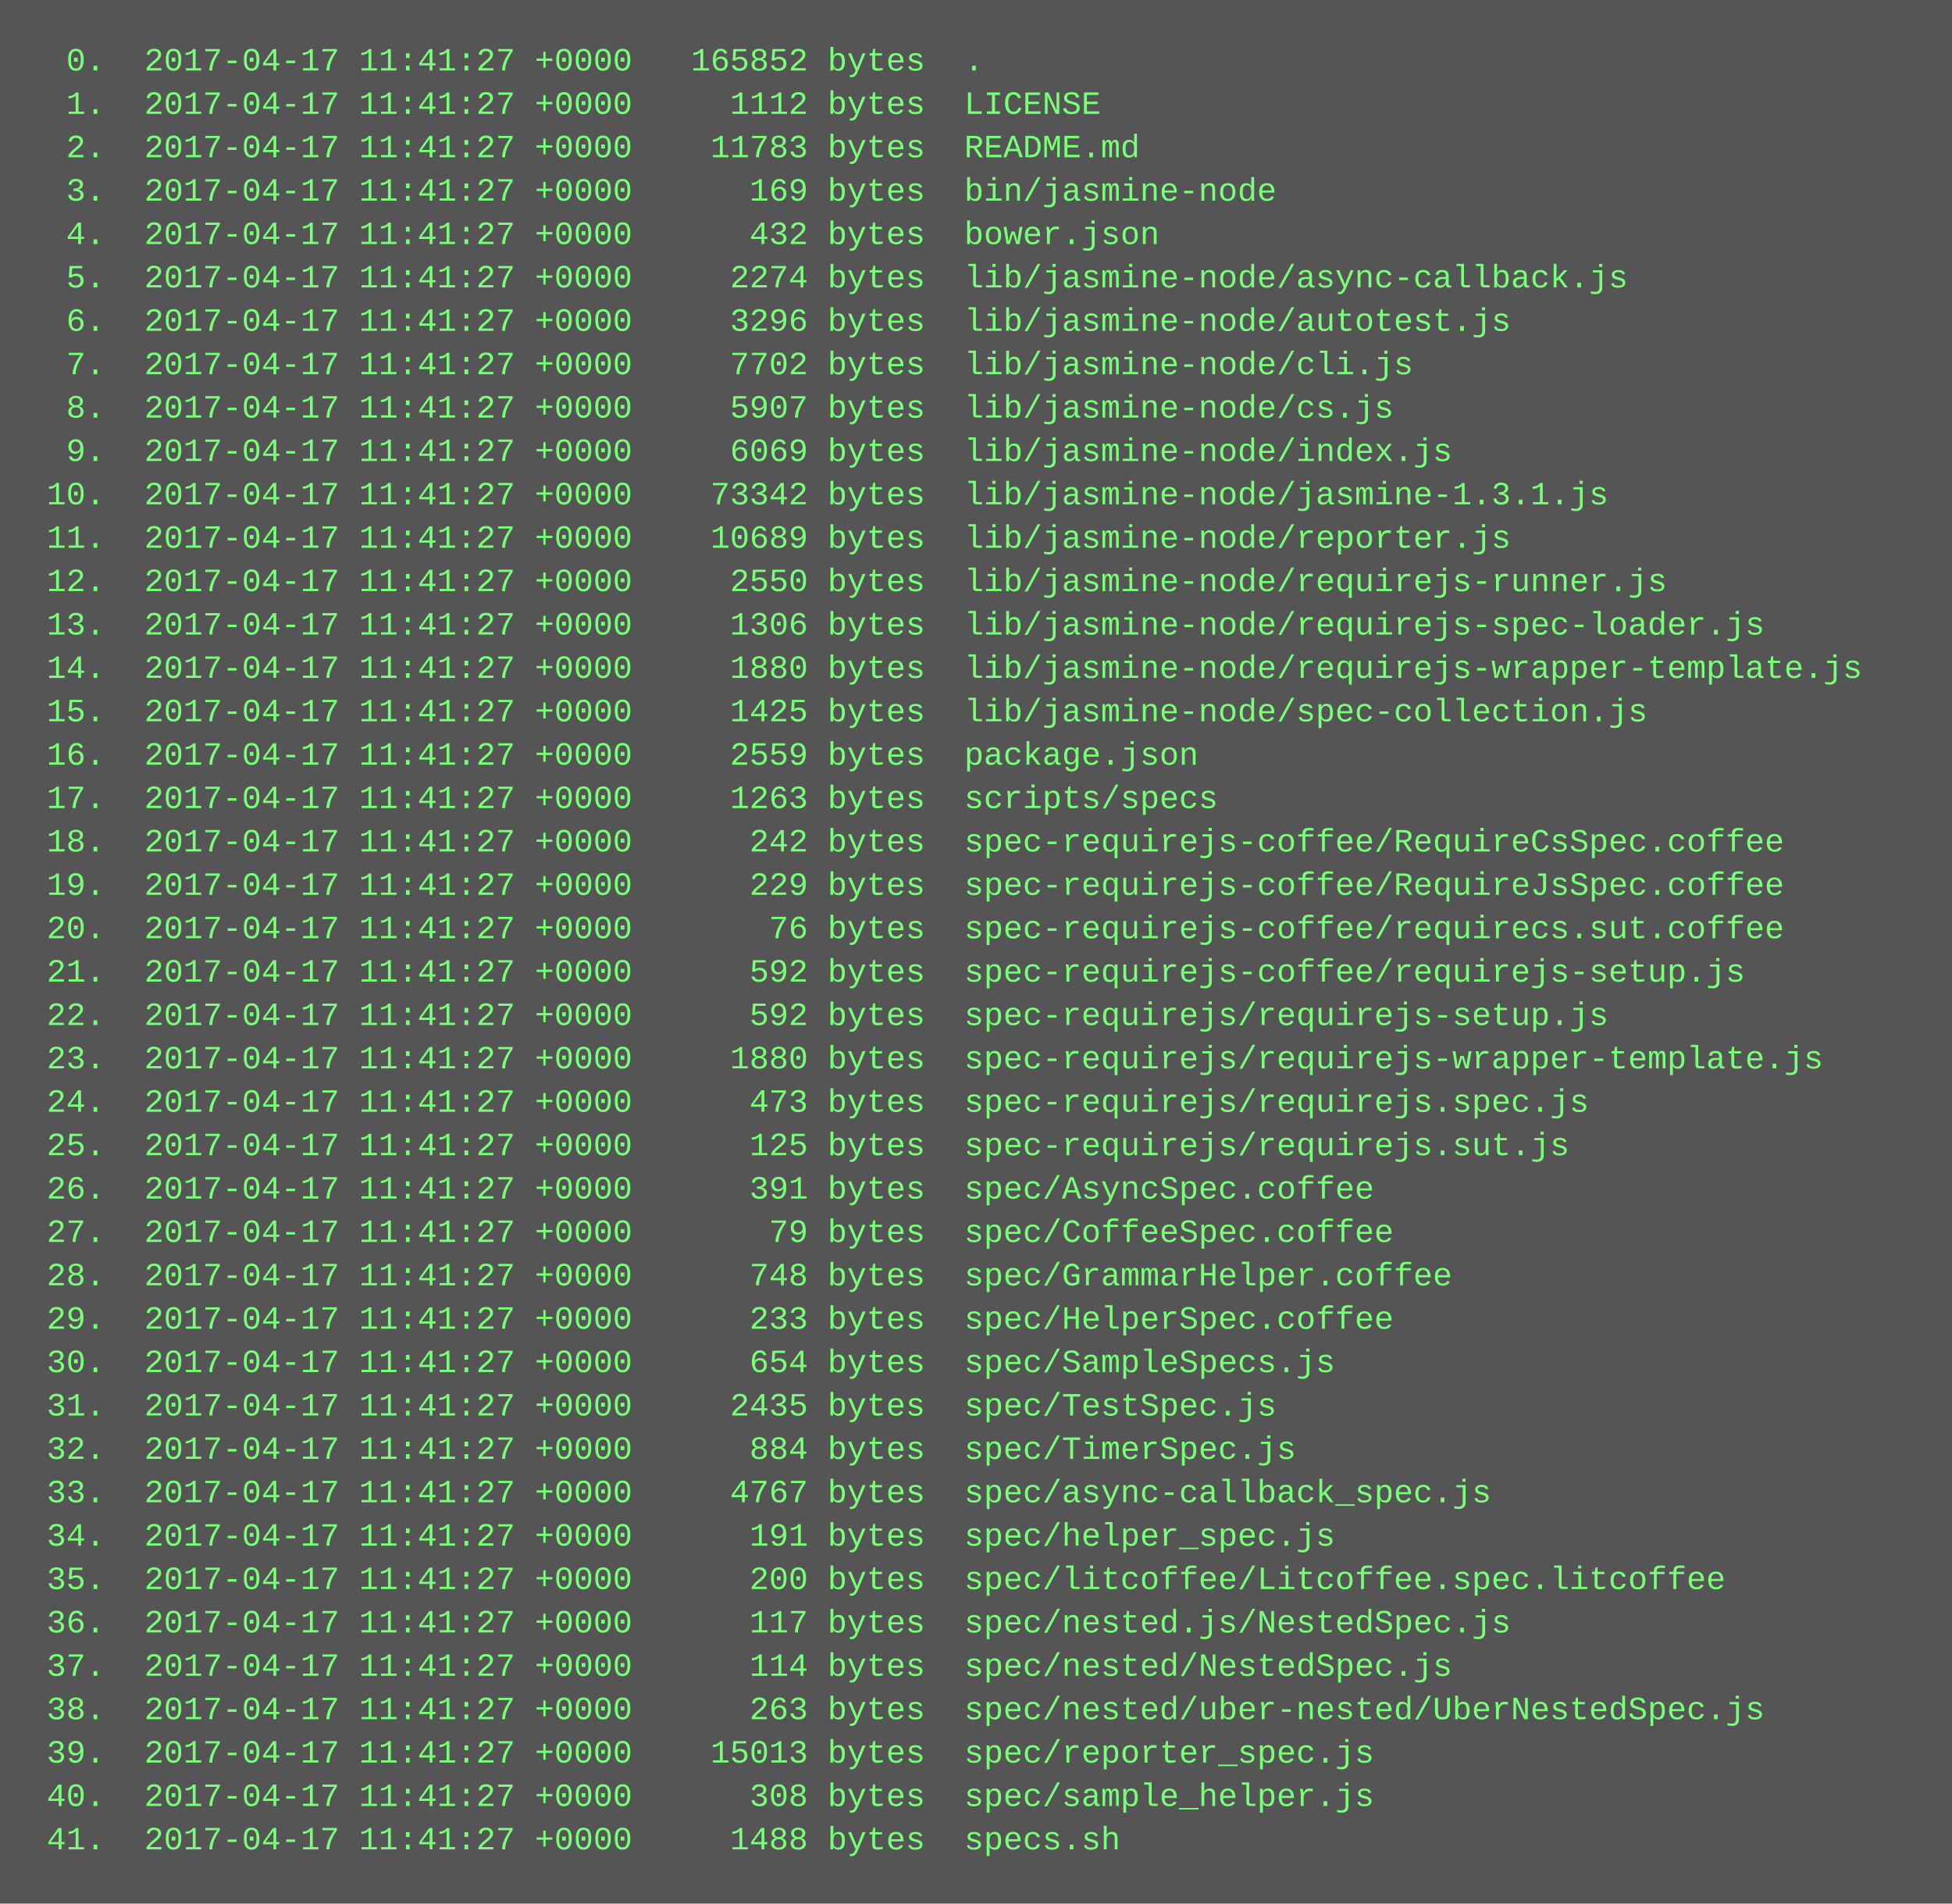
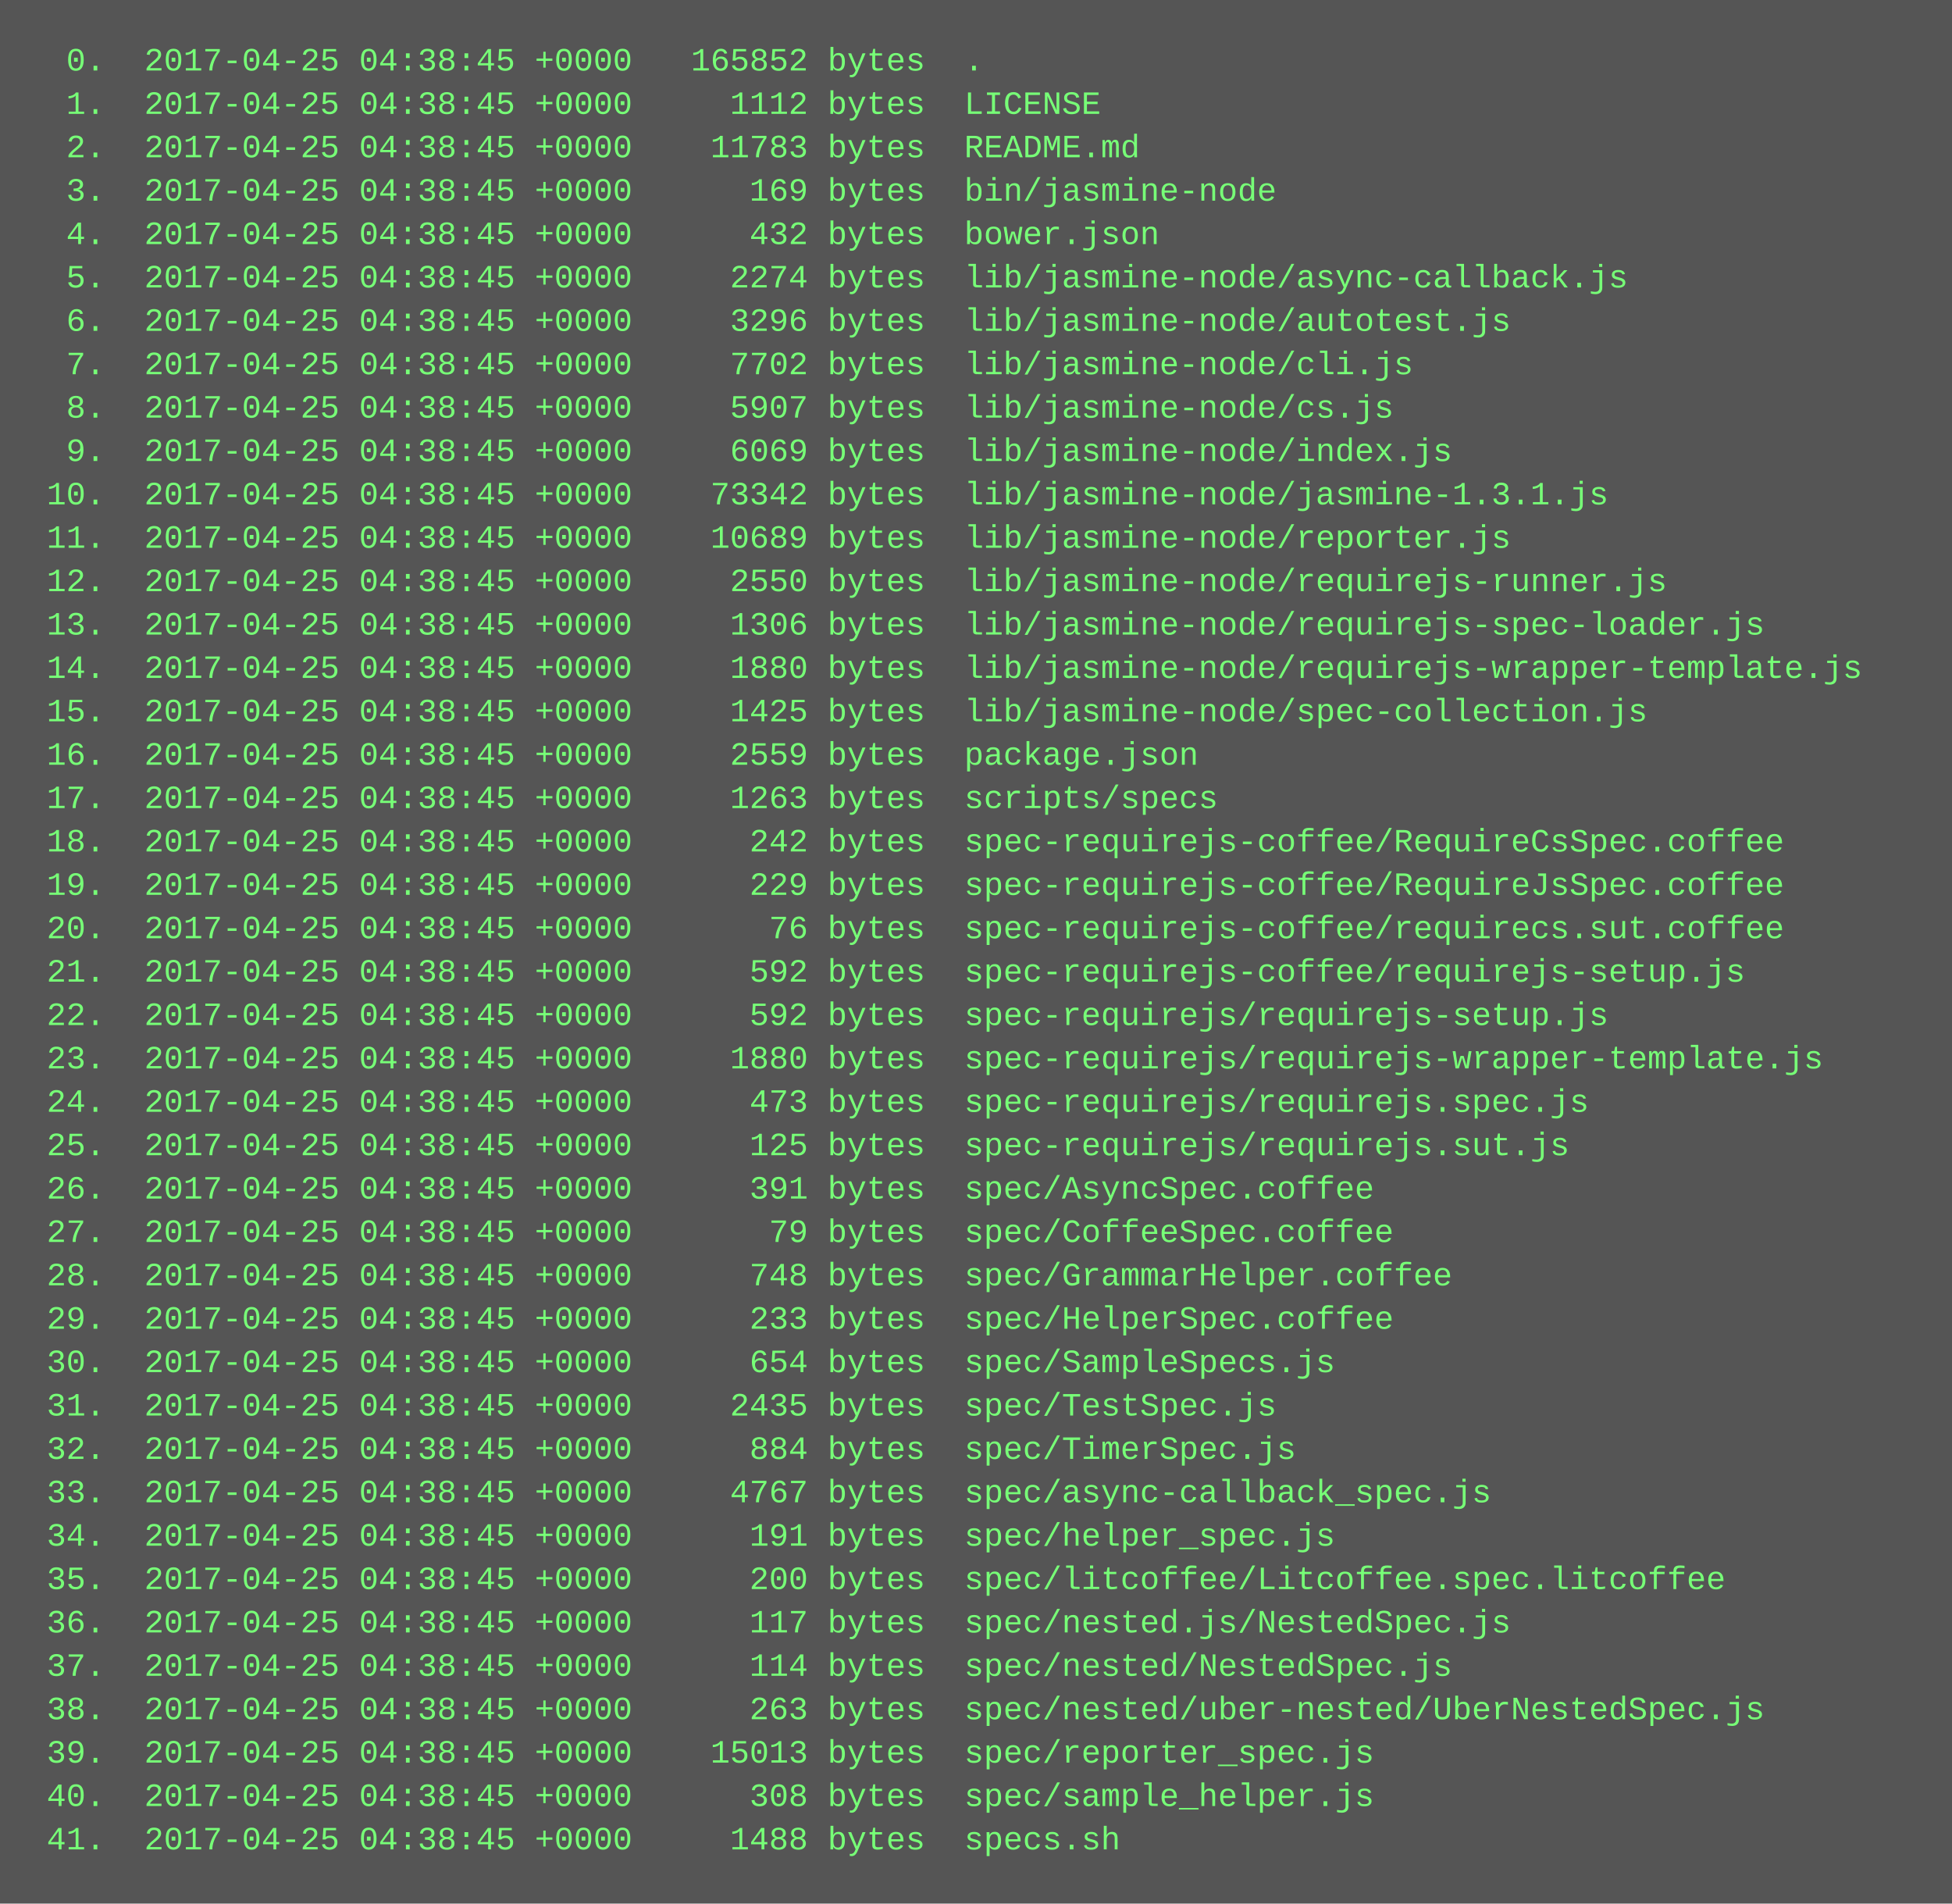
<svg xmlns="http://www.w3.org/2000/svg" height="702" width="720">
  <rect height="702" fill="#555" width="720" />
  <text fill="#7f7" font-family="Courier New" font-size="12" xml:space="preserve">
-     <tspan x="10" y="26">  0.  2017-04-17 11:41:27 +0000   165852 bytes  .</tspan>
-     <tspan x="10" y="42">  1.  2017-04-17 11:41:27 +0000     1112 bytes  LICENSE</tspan>
-     <tspan x="10" y="58">  2.  2017-04-17 11:41:27 +0000    11783 bytes  README.md</tspan>
-     <tspan x="10" y="74">  3.  2017-04-17 11:41:27 +0000      169 bytes  bin/jasmine-node</tspan>
-     <tspan x="10" y="90">  4.  2017-04-17 11:41:27 +0000      432 bytes  bower.json</tspan>
-     <tspan x="10" y="106">  5.  2017-04-17 11:41:27 +0000     2274 bytes  lib/jasmine-node/async-callback.js</tspan>
-     <tspan x="10" y="122">  6.  2017-04-17 11:41:27 +0000     3296 bytes  lib/jasmine-node/autotest.js</tspan>
-     <tspan x="10" y="138">  7.  2017-04-17 11:41:27 +0000     7702 bytes  lib/jasmine-node/cli.js</tspan>
-     <tspan x="10" y="154">  8.  2017-04-17 11:41:27 +0000     5907 bytes  lib/jasmine-node/cs.js</tspan>
-     <tspan x="10" y="170">  9.  2017-04-17 11:41:27 +0000     6069 bytes  lib/jasmine-node/index.js</tspan>
-     <tspan x="10" y="186"> 10.  2017-04-17 11:41:27 +0000    73342 bytes  lib/jasmine-node/jasmine-1.3.1.js</tspan>
-     <tspan x="10" y="202"> 11.  2017-04-17 11:41:27 +0000    10689 bytes  lib/jasmine-node/reporter.js</tspan>
-     <tspan x="10" y="218"> 12.  2017-04-17 11:41:27 +0000     2550 bytes  lib/jasmine-node/requirejs-runner.js</tspan>
-     <tspan x="10" y="234"> 13.  2017-04-17 11:41:27 +0000     1306 bytes  lib/jasmine-node/requirejs-spec-loader.js</tspan>
-     <tspan x="10" y="250"> 14.  2017-04-17 11:41:27 +0000     1880 bytes  lib/jasmine-node/requirejs-wrapper-template.js</tspan>
-     <tspan x="10" y="266"> 15.  2017-04-17 11:41:27 +0000     1425 bytes  lib/jasmine-node/spec-collection.js</tspan>
-     <tspan x="10" y="282"> 16.  2017-04-17 11:41:27 +0000     2559 bytes  package.json</tspan>
-     <tspan x="10" y="298"> 17.  2017-04-17 11:41:27 +0000     1263 bytes  scripts/specs</tspan>
-     <tspan x="10" y="314"> 18.  2017-04-17 11:41:27 +0000      242 bytes  spec-requirejs-coffee/RequireCsSpec.coffee</tspan>
-     <tspan x="10" y="330"> 19.  2017-04-17 11:41:27 +0000      229 bytes  spec-requirejs-coffee/RequireJsSpec.coffee</tspan>
-     <tspan x="10" y="346"> 20.  2017-04-17 11:41:27 +0000       76 bytes  spec-requirejs-coffee/requirecs.sut.coffee</tspan>
-     <tspan x="10" y="362"> 21.  2017-04-17 11:41:27 +0000      592 bytes  spec-requirejs-coffee/requirejs-setup.js</tspan>
-     <tspan x="10" y="378"> 22.  2017-04-17 11:41:27 +0000      592 bytes  spec-requirejs/requirejs-setup.js</tspan>
-     <tspan x="10" y="394"> 23.  2017-04-17 11:41:27 +0000     1880 bytes  spec-requirejs/requirejs-wrapper-template.js</tspan>
-     <tspan x="10" y="410"> 24.  2017-04-17 11:41:27 +0000      473 bytes  spec-requirejs/requirejs.spec.js</tspan>
-     <tspan x="10" y="426"> 25.  2017-04-17 11:41:27 +0000      125 bytes  spec-requirejs/requirejs.sut.js</tspan>
-     <tspan x="10" y="442"> 26.  2017-04-17 11:41:27 +0000      391 bytes  spec/AsyncSpec.coffee</tspan>
-     <tspan x="10" y="458"> 27.  2017-04-17 11:41:27 +0000       79 bytes  spec/CoffeeSpec.coffee</tspan>
-     <tspan x="10" y="474"> 28.  2017-04-17 11:41:27 +0000      748 bytes  spec/GrammarHelper.coffee</tspan>
-     <tspan x="10" y="490"> 29.  2017-04-17 11:41:27 +0000      233 bytes  spec/HelperSpec.coffee</tspan>
-     <tspan x="10" y="506"> 30.  2017-04-17 11:41:27 +0000      654 bytes  spec/SampleSpecs.js</tspan>
-     <tspan x="10" y="522"> 31.  2017-04-17 11:41:27 +0000     2435 bytes  spec/TestSpec.js</tspan>
-     <tspan x="10" y="538"> 32.  2017-04-17 11:41:27 +0000      884 bytes  spec/TimerSpec.js</tspan>
-     <tspan x="10" y="554"> 33.  2017-04-17 11:41:27 +0000     4767 bytes  spec/async-callback_spec.js</tspan>
-     <tspan x="10" y="570"> 34.  2017-04-17 11:41:27 +0000      191 bytes  spec/helper_spec.js</tspan>
-     <tspan x="10" y="586"> 35.  2017-04-17 11:41:27 +0000      200 bytes  spec/litcoffee/Litcoffee.spec.litcoffee</tspan>
-     <tspan x="10" y="602"> 36.  2017-04-17 11:41:27 +0000      117 bytes  spec/nested.js/NestedSpec.js</tspan>
-     <tspan x="10" y="618"> 37.  2017-04-17 11:41:27 +0000      114 bytes  spec/nested/NestedSpec.js</tspan>
-     <tspan x="10" y="634"> 38.  2017-04-17 11:41:27 +0000      263 bytes  spec/nested/uber-nested/UberNestedSpec.js</tspan>
-     <tspan x="10" y="650"> 39.  2017-04-17 11:41:27 +0000    15013 bytes  spec/reporter_spec.js</tspan>
-     <tspan x="10" y="666"> 40.  2017-04-17 11:41:27 +0000      308 bytes  spec/sample_helper.js</tspan>
-     <tspan x="10" y="682"> 41.  2017-04-17 11:41:27 +0000     1488 bytes  specs.sh</tspan>
+     <tspan x="10" y="26">  0.  2017-04-25 04:38:45 +0000   165852 bytes  .</tspan>
+     <tspan x="10" y="42">  1.  2017-04-25 04:38:45 +0000     1112 bytes  LICENSE</tspan>
+     <tspan x="10" y="58">  2.  2017-04-25 04:38:45 +0000    11783 bytes  README.md</tspan>
+     <tspan x="10" y="74">  3.  2017-04-25 04:38:45 +0000      169 bytes  bin/jasmine-node</tspan>
+     <tspan x="10" y="90">  4.  2017-04-25 04:38:45 +0000      432 bytes  bower.json</tspan>
+     <tspan x="10" y="106">  5.  2017-04-25 04:38:45 +0000     2274 bytes  lib/jasmine-node/async-callback.js</tspan>
+     <tspan x="10" y="122">  6.  2017-04-25 04:38:45 +0000     3296 bytes  lib/jasmine-node/autotest.js</tspan>
+     <tspan x="10" y="138">  7.  2017-04-25 04:38:45 +0000     7702 bytes  lib/jasmine-node/cli.js</tspan>
+     <tspan x="10" y="154">  8.  2017-04-25 04:38:45 +0000     5907 bytes  lib/jasmine-node/cs.js</tspan>
+     <tspan x="10" y="170">  9.  2017-04-25 04:38:45 +0000     6069 bytes  lib/jasmine-node/index.js</tspan>
+     <tspan x="10" y="186"> 10.  2017-04-25 04:38:45 +0000    73342 bytes  lib/jasmine-node/jasmine-1.3.1.js</tspan>
+     <tspan x="10" y="202"> 11.  2017-04-25 04:38:45 +0000    10689 bytes  lib/jasmine-node/reporter.js</tspan>
+     <tspan x="10" y="218"> 12.  2017-04-25 04:38:45 +0000     2550 bytes  lib/jasmine-node/requirejs-runner.js</tspan>
+     <tspan x="10" y="234"> 13.  2017-04-25 04:38:45 +0000     1306 bytes  lib/jasmine-node/requirejs-spec-loader.js</tspan>
+     <tspan x="10" y="250"> 14.  2017-04-25 04:38:45 +0000     1880 bytes  lib/jasmine-node/requirejs-wrapper-template.js</tspan>
+     <tspan x="10" y="266"> 15.  2017-04-25 04:38:45 +0000     1425 bytes  lib/jasmine-node/spec-collection.js</tspan>
+     <tspan x="10" y="282"> 16.  2017-04-25 04:38:45 +0000     2559 bytes  package.json</tspan>
+     <tspan x="10" y="298"> 17.  2017-04-25 04:38:45 +0000     1263 bytes  scripts/specs</tspan>
+     <tspan x="10" y="314"> 18.  2017-04-25 04:38:45 +0000      242 bytes  spec-requirejs-coffee/RequireCsSpec.coffee</tspan>
+     <tspan x="10" y="330"> 19.  2017-04-25 04:38:45 +0000      229 bytes  spec-requirejs-coffee/RequireJsSpec.coffee</tspan>
+     <tspan x="10" y="346"> 20.  2017-04-25 04:38:45 +0000       76 bytes  spec-requirejs-coffee/requirecs.sut.coffee</tspan>
+     <tspan x="10" y="362"> 21.  2017-04-25 04:38:45 +0000      592 bytes  spec-requirejs-coffee/requirejs-setup.js</tspan>
+     <tspan x="10" y="378"> 22.  2017-04-25 04:38:45 +0000      592 bytes  spec-requirejs/requirejs-setup.js</tspan>
+     <tspan x="10" y="394"> 23.  2017-04-25 04:38:45 +0000     1880 bytes  spec-requirejs/requirejs-wrapper-template.js</tspan>
+     <tspan x="10" y="410"> 24.  2017-04-25 04:38:45 +0000      473 bytes  spec-requirejs/requirejs.spec.js</tspan>
+     <tspan x="10" y="426"> 25.  2017-04-25 04:38:45 +0000      125 bytes  spec-requirejs/requirejs.sut.js</tspan>
+     <tspan x="10" y="442"> 26.  2017-04-25 04:38:45 +0000      391 bytes  spec/AsyncSpec.coffee</tspan>
+     <tspan x="10" y="458"> 27.  2017-04-25 04:38:45 +0000       79 bytes  spec/CoffeeSpec.coffee</tspan>
+     <tspan x="10" y="474"> 28.  2017-04-25 04:38:45 +0000      748 bytes  spec/GrammarHelper.coffee</tspan>
+     <tspan x="10" y="490"> 29.  2017-04-25 04:38:45 +0000      233 bytes  spec/HelperSpec.coffee</tspan>
+     <tspan x="10" y="506"> 30.  2017-04-25 04:38:45 +0000      654 bytes  spec/SampleSpecs.js</tspan>
+     <tspan x="10" y="522"> 31.  2017-04-25 04:38:45 +0000     2435 bytes  spec/TestSpec.js</tspan>
+     <tspan x="10" y="538"> 32.  2017-04-25 04:38:45 +0000      884 bytes  spec/TimerSpec.js</tspan>
+     <tspan x="10" y="554"> 33.  2017-04-25 04:38:45 +0000     4767 bytes  spec/async-callback_spec.js</tspan>
+     <tspan x="10" y="570"> 34.  2017-04-25 04:38:45 +0000      191 bytes  spec/helper_spec.js</tspan>
+     <tspan x="10" y="586"> 35.  2017-04-25 04:38:45 +0000      200 bytes  spec/litcoffee/Litcoffee.spec.litcoffee</tspan>
+     <tspan x="10" y="602"> 36.  2017-04-25 04:38:45 +0000      117 bytes  spec/nested.js/NestedSpec.js</tspan>
+     <tspan x="10" y="618"> 37.  2017-04-25 04:38:45 +0000      114 bytes  spec/nested/NestedSpec.js</tspan>
+     <tspan x="10" y="634"> 38.  2017-04-25 04:38:45 +0000      263 bytes  spec/nested/uber-nested/UberNestedSpec.js</tspan>
+     <tspan x="10" y="650"> 39.  2017-04-25 04:38:45 +0000    15013 bytes  spec/reporter_spec.js</tspan>
+     <tspan x="10" y="666"> 40.  2017-04-25 04:38:45 +0000      308 bytes  spec/sample_helper.js</tspan>
+     <tspan x="10" y="682"> 41.  2017-04-25 04:38:45 +0000     1488 bytes  specs.sh</tspan>
  </text>
</svg>
